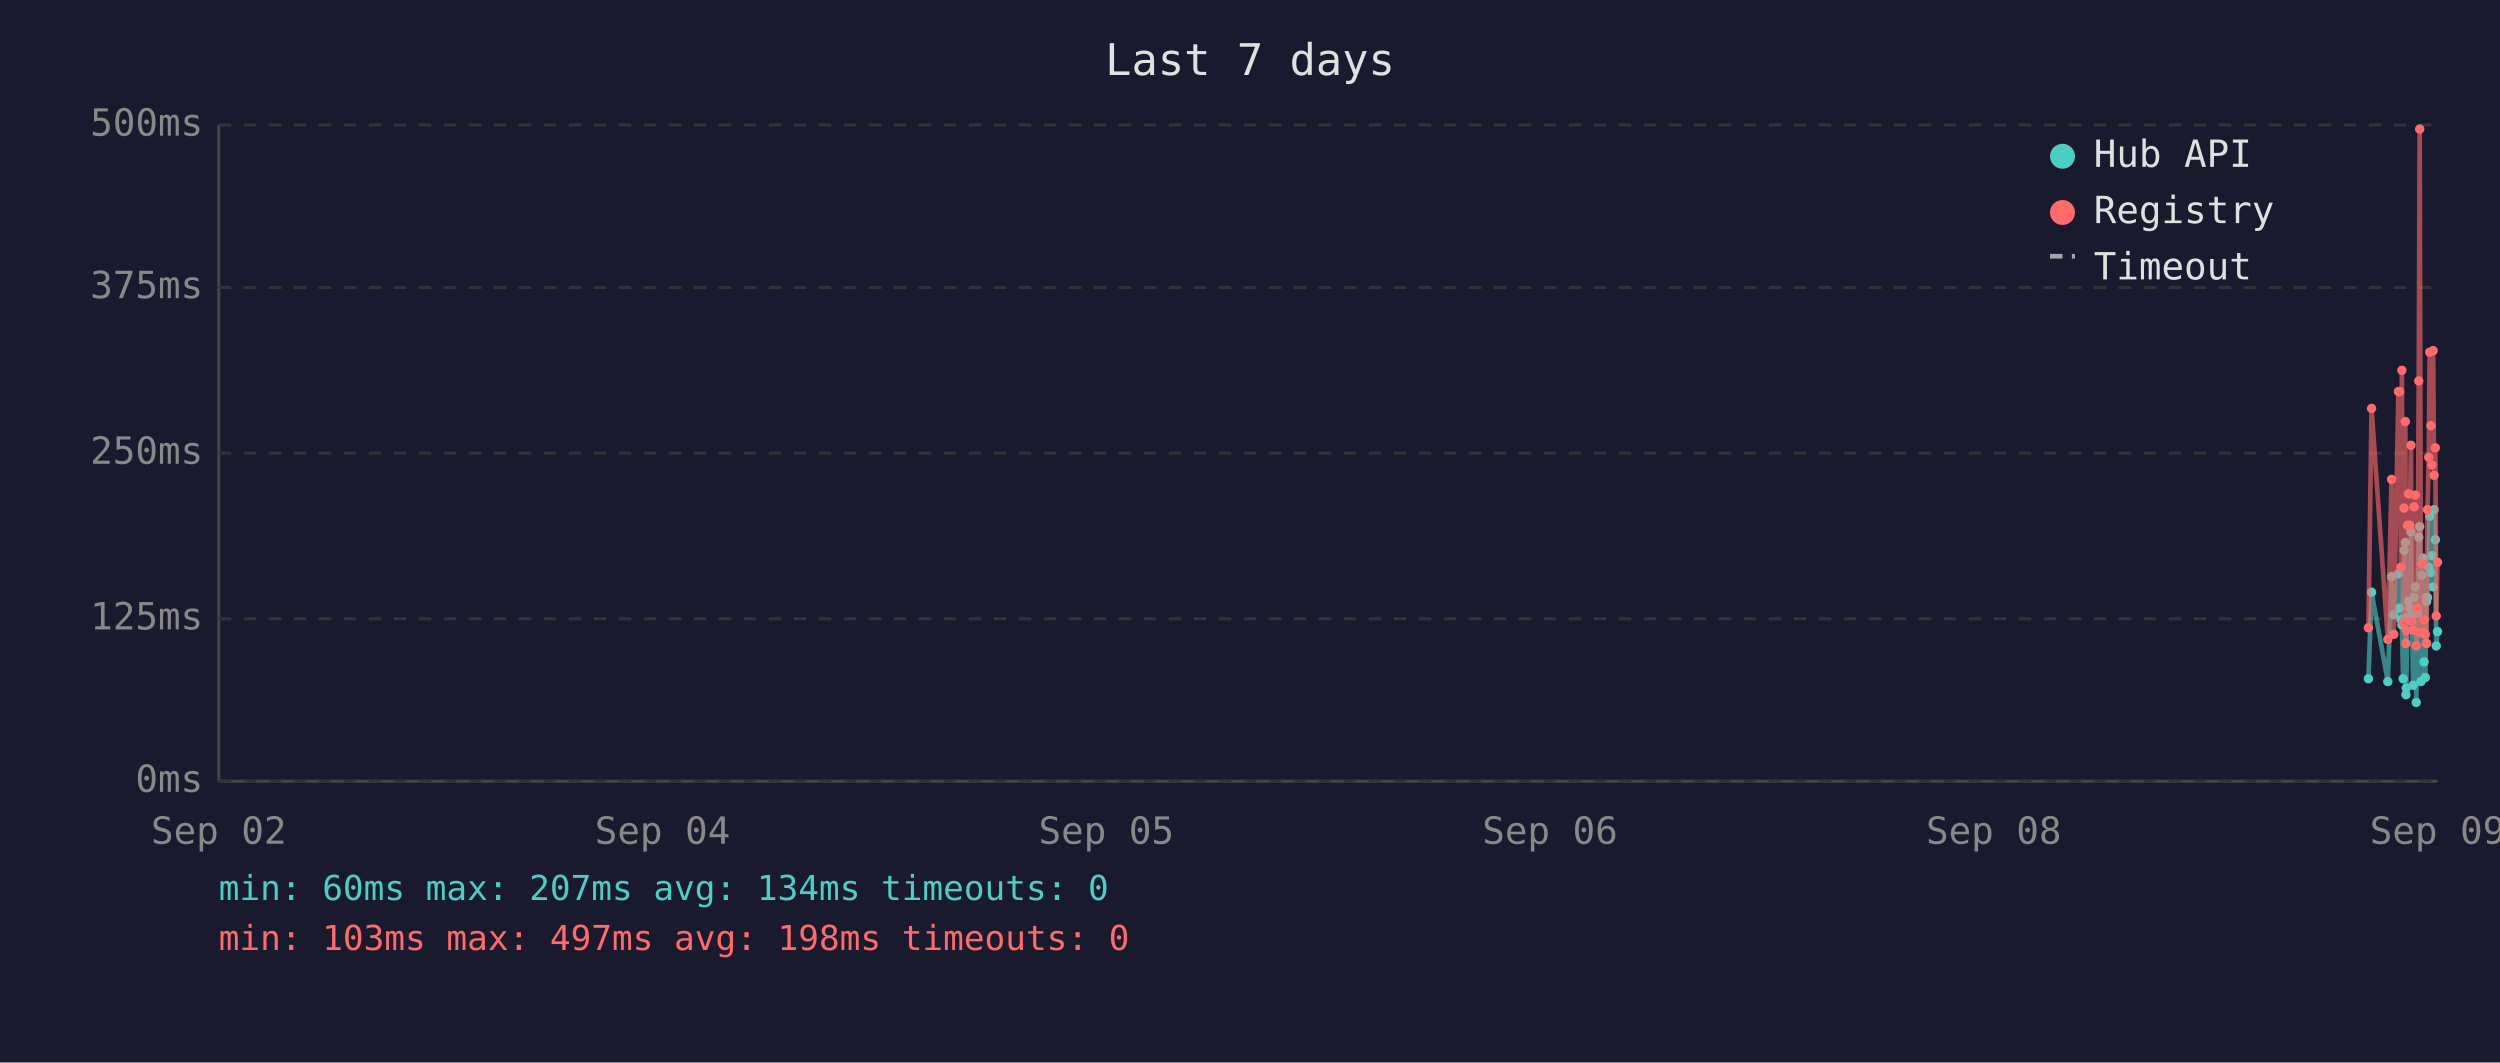
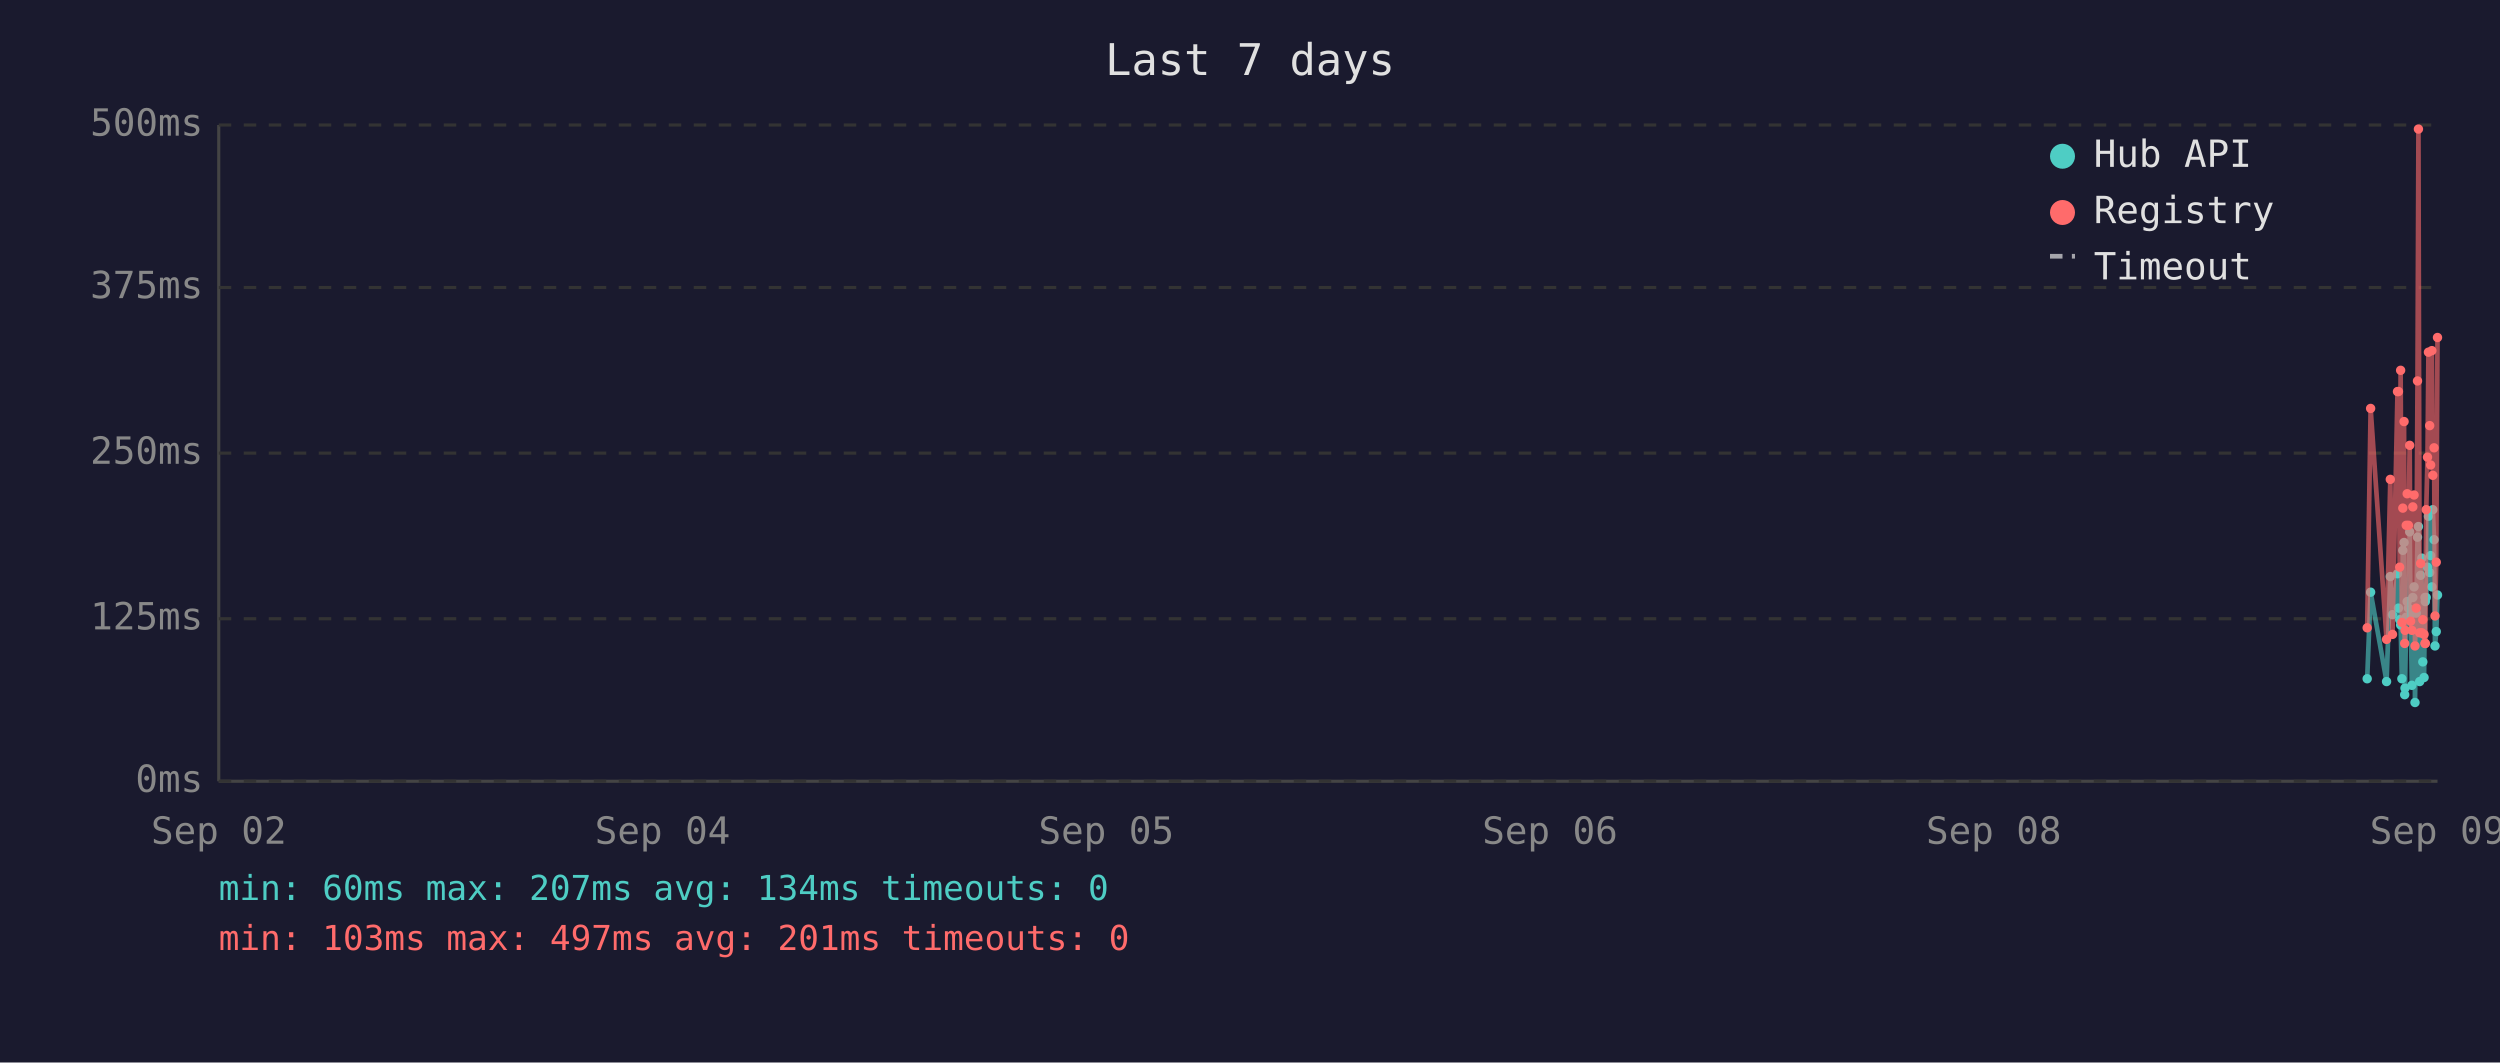
<svg xmlns="http://www.w3.org/2000/svg" viewBox="0 0 800 340" font-family="monospace" font-size="12">
  <rect width="800" height="340" fill="#1a1a2e" />
  <text x="400" y="24" fill="#e0e0e0" font-size="14" text-anchor="middle">Last 7 days</text>
  <line x1="70" y1="40" x2="70" y2="250" stroke="#444" stroke-width="1" />
  <line x1="70" y1="250" x2="780" y2="250" stroke="#444" stroke-width="1" />
  <line x1="70" y1="250" x2="780" y2="250" stroke="#333" stroke-width="1" stroke-dasharray="4" />
  <text x="65" y="250" fill="#888" text-anchor="end" dominant-baseline="middle">0ms</text>
  <line x1="70" y1="198" x2="780" y2="198" stroke="#333" stroke-width="1" stroke-dasharray="4" />
  <text x="65" y="198" fill="#888" text-anchor="end" dominant-baseline="middle">125ms</text>
  <line x1="70" y1="145" x2="780" y2="145" stroke="#333" stroke-width="1" stroke-dasharray="4" />
  <text x="65" y="145" fill="#888" text-anchor="end" dominant-baseline="middle">250ms</text>
  <line x1="70" y1="92" x2="780" y2="92" stroke="#333" stroke-width="1" stroke-dasharray="4" />
  <text x="65" y="92" fill="#888" text-anchor="end" dominant-baseline="middle">375ms</text>
  <line x1="70" y1="40" x2="780" y2="40" stroke="#333" stroke-width="1" stroke-dasharray="4" />
  <text x="65" y="40" fill="#888" text-anchor="end" dominant-baseline="middle">500ms</text>
  <text x="70" y="270" fill="#888" text-anchor="middle">Sep 02</text>
  <text x="212" y="270" fill="#888" text-anchor="middle">Sep 04</text>
  <text x="354" y="270" fill="#888" text-anchor="middle">Sep 05</text>
  <text x="496" y="270" fill="#888" text-anchor="middle">Sep 06</text>
  <text x="638" y="270" fill="#888" text-anchor="middle">Sep 08</text>
  <text x="780" y="270" fill="#888" text-anchor="middle">Sep 09</text>
-   <polyline points="757.9,217.2 758.9,189.5 764.1,218.1 765.3,184.5 766.0,196.7 767.5,183.6 767.9,194.6 768.3,198.3 768.6,200.0 769.0,217.2 769.3,176.1 769.7,173.6 769.9,222.3 770.0,220.2 770.4,197.5 770.7,192.5 771.1,194.6 771.5,170.2 771.8,196.7 772.2,219.3 772.5,191.2 772.9,187.8 773.2,224.8 773.6,196.2 774.0,171.9 774.3,168.5 774.7,218.1 775.0,184.1 775.4,178.6 775.7,211.8 776.1,216.8 776.4,191.2 776.5,192.5 776.8,191.2 777.2,181.5 777.5,165.2 777.9,183.2 778.2,177.8 778.6,187.8 778.9,163.1 779.3,172.7 779.6,206.7 780.0,202.1" fill="none" stroke="#4ecdc4" stroke-width="1.5" opacity="0.6" />
-   <circle cx="757.9" cy="217.2" r="1.5" fill="#4ecdc4" />
-   <circle cx="758.9" cy="189.5" r="1.5" fill="#4ecdc4" />
-   <circle cx="764.1" cy="218.1" r="1.5" fill="#4ecdc4" />
-   <circle cx="765.3" cy="184.5" r="1.5" fill="#4ecdc4" />
-   <circle cx="766.0" cy="196.7" r="1.5" fill="#4ecdc4" />
-   <circle cx="767.5" cy="183.6" r="1.5" fill="#4ecdc4" />
-   <circle cx="767.9" cy="194.6" r="1.5" fill="#4ecdc4" />
-   <circle cx="768.3" cy="198.3" r="1.5" fill="#4ecdc4" />
-   <circle cx="768.6" cy="200.0" r="1.5" fill="#4ecdc4" />
-   <circle cx="769.0" cy="217.2" r="1.5" fill="#4ecdc4" />
-   <circle cx="769.3" cy="176.1" r="1.5" fill="#4ecdc4" />
-   <circle cx="769.7" cy="173.6" r="1.5" fill="#4ecdc4" />
-   <circle cx="769.9" cy="222.3" r="1.5" fill="#4ecdc4" />
-   <circle cx="770.0" cy="220.2" r="1.5" fill="#4ecdc4" />
-   <circle cx="770.4" cy="197.5" r="1.5" fill="#4ecdc4" />
-   <circle cx="770.7" cy="192.5" r="1.5" fill="#4ecdc4" />
-   <circle cx="771.1" cy="194.6" r="1.5" fill="#4ecdc4" />
-   <circle cx="771.5" cy="170.2" r="1.5" fill="#4ecdc4" />
-   <circle cx="771.8" cy="196.7" r="1.5" fill="#4ecdc4" />
-   <circle cx="772.2" cy="219.3" r="1.5" fill="#4ecdc4" />
-   <circle cx="772.5" cy="191.2" r="1.5" fill="#4ecdc4" />
-   <circle cx="772.9" cy="187.8" r="1.5" fill="#4ecdc4" />
-   <circle cx="773.2" cy="224.8" r="1.5" fill="#4ecdc4" />
-   <circle cx="773.6" cy="196.2" r="1.5" fill="#4ecdc4" />
-   <circle cx="774.0" cy="171.9" r="1.5" fill="#4ecdc4" />
-   <circle cx="774.3" cy="168.5" r="1.5" fill="#4ecdc4" />
-   <circle cx="774.7" cy="218.1" r="1.5" fill="#4ecdc4" />
-   <circle cx="775.0" cy="184.1" r="1.5" fill="#4ecdc4" />
-   <circle cx="775.4" cy="178.6" r="1.5" fill="#4ecdc4" />
-   <circle cx="775.7" cy="211.8" r="1.5" fill="#4ecdc4" />
-   <circle cx="776.1" cy="216.8" r="1.5" fill="#4ecdc4" />
+   <polyline points="757.5,217.2 758.6,189.5 763.7,218.1 764.9,184.5 765.6,196.7 767.2,183.6 767.5,194.6 767.9,198.3 768.2,200.0 768.6,217.2 768.9,176.1 769.3,173.6 769.5,222.3 769.6,220.2 770.0,197.5 770.3,192.5 770.7,194.6 771.1,170.2 771.4,196.7 771.8,219.3 772.1,191.2 772.5,187.8 772.8,224.8 773.2,196.2 773.6,171.9 773.9,168.5 774.3,218.1 774.6,184.1 775.0,178.6 775.3,211.8 775.7,216.8 776.0,191.2 776.1,192.5 776.4,191.2 776.8,181.5 777.1,165.2 777.5,183.2 777.8,177.8 778.2,187.8 778.5,163.1 778.9,172.7 779.2,206.7 779.6,202.1 780.0,190.4" fill="none" stroke="#4ecdc4" stroke-width="1.5" opacity="0.6" />
+   <circle cx="757.5" cy="217.2" r="1.5" fill="#4ecdc4" />
+   <circle cx="758.6" cy="189.5" r="1.5" fill="#4ecdc4" />
+   <circle cx="763.7" cy="218.1" r="1.5" fill="#4ecdc4" />
+   <circle cx="764.9" cy="184.5" r="1.5" fill="#4ecdc4" />
+   <circle cx="765.6" cy="196.7" r="1.5" fill="#4ecdc4" />
+   <circle cx="767.2" cy="183.6" r="1.5" fill="#4ecdc4" />
+   <circle cx="767.5" cy="194.6" r="1.5" fill="#4ecdc4" />
+   <circle cx="767.9" cy="198.3" r="1.5" fill="#4ecdc4" />
+   <circle cx="768.2" cy="200.0" r="1.5" fill="#4ecdc4" />
+   <circle cx="768.6" cy="217.2" r="1.5" fill="#4ecdc4" />
+   <circle cx="768.9" cy="176.1" r="1.5" fill="#4ecdc4" />
+   <circle cx="769.3" cy="173.6" r="1.5" fill="#4ecdc4" />
+   <circle cx="769.5" cy="222.3" r="1.5" fill="#4ecdc4" />
+   <circle cx="769.6" cy="220.2" r="1.5" fill="#4ecdc4" />
+   <circle cx="770.0" cy="197.5" r="1.5" fill="#4ecdc4" />
+   <circle cx="770.3" cy="192.5" r="1.5" fill="#4ecdc4" />
+   <circle cx="770.7" cy="194.6" r="1.5" fill="#4ecdc4" />
+   <circle cx="771.1" cy="170.2" r="1.5" fill="#4ecdc4" />
+   <circle cx="771.4" cy="196.7" r="1.5" fill="#4ecdc4" />
+   <circle cx="771.8" cy="219.3" r="1.5" fill="#4ecdc4" />
+   <circle cx="772.1" cy="191.2" r="1.5" fill="#4ecdc4" />
+   <circle cx="772.5" cy="187.8" r="1.5" fill="#4ecdc4" />
+   <circle cx="772.8" cy="224.8" r="1.5" fill="#4ecdc4" />
+   <circle cx="773.2" cy="196.2" r="1.5" fill="#4ecdc4" />
+   <circle cx="773.6" cy="171.9" r="1.5" fill="#4ecdc4" />
+   <circle cx="773.9" cy="168.5" r="1.5" fill="#4ecdc4" />
+   <circle cx="774.3" cy="218.1" r="1.5" fill="#4ecdc4" />
+   <circle cx="774.6" cy="184.1" r="1.5" fill="#4ecdc4" />
+   <circle cx="775.0" cy="178.6" r="1.5" fill="#4ecdc4" />
+   <circle cx="775.3" cy="211.8" r="1.5" fill="#4ecdc4" />
+   <circle cx="775.7" cy="216.8" r="1.5" fill="#4ecdc4" />
+   <circle cx="776.0" cy="191.2" r="1.5" fill="#4ecdc4" />
+   <circle cx="776.1" cy="192.5" r="1.5" fill="#4ecdc4" />
  <circle cx="776.4" cy="191.2" r="1.5" fill="#4ecdc4" />
-   <circle cx="776.5" cy="192.5" r="1.5" fill="#4ecdc4" />
-   <circle cx="776.8" cy="191.2" r="1.5" fill="#4ecdc4" />
-   <circle cx="777.2" cy="181.5" r="1.5" fill="#4ecdc4" />
-   <circle cx="777.5" cy="165.2" r="1.5" fill="#4ecdc4" />
-   <circle cx="777.9" cy="183.2" r="1.5" fill="#4ecdc4" />
-   <circle cx="778.2" cy="177.8" r="1.5" fill="#4ecdc4" />
-   <circle cx="778.6" cy="187.8" r="1.5" fill="#4ecdc4" />
-   <circle cx="778.9" cy="163.1" r="1.5" fill="#4ecdc4" />
-   <circle cx="779.3" cy="172.7" r="1.5" fill="#4ecdc4" />
-   <circle cx="779.6" cy="206.7" r="1.5" fill="#4ecdc4" />
-   <circle cx="780.0" cy="202.1" r="1.5" fill="#4ecdc4" />
-   <polyline points="757.9,200.9 758.9,130.7 764.1,204.6 765.3,153.4 766.0,203.0 767.5,125.3 767.9,125.3 768.3,181.5 768.6,118.5 769.0,199.2 769.3,162.6 769.7,134.9 769.9,205.9 770.0,201.7 770.4,168.1 770.7,158.0 771.1,168.1 771.5,142.5 771.8,198.8 772.2,201.7 772.5,162.2 772.9,158.4 773.2,206.7 773.6,194.6 774.0,121.9 774.3,41.3 774.7,202.5 775.0,180.3 775.4,202.5 775.7,198.3 776.1,203.0 776.4,205.9 776.5,205.9 776.8,163.1 777.2,146.3 777.5,112.7 777.9,136.2 778.2,148.8 778.6,112.2 778.9,152.1 779.3,143.3 779.6,197.1 780.0,179.9" fill="none" stroke="#ff6b6b" stroke-width="1.5" opacity="0.6" />
-   <circle cx="757.9" cy="200.9" r="1.5" fill="#ff6b6b" />
-   <circle cx="758.9" cy="130.7" r="1.5" fill="#ff6b6b" />
-   <circle cx="764.1" cy="204.6" r="1.5" fill="#ff6b6b" />
-   <circle cx="765.3" cy="153.4" r="1.5" fill="#ff6b6b" />
-   <circle cx="766.0" cy="203.0" r="1.5" fill="#ff6b6b" />
+   <circle cx="776.8" cy="181.5" r="1.5" fill="#4ecdc4" />
+   <circle cx="777.1" cy="165.2" r="1.5" fill="#4ecdc4" />
+   <circle cx="777.5" cy="183.2" r="1.5" fill="#4ecdc4" />
+   <circle cx="777.8" cy="177.8" r="1.5" fill="#4ecdc4" />
+   <circle cx="778.2" cy="187.8" r="1.5" fill="#4ecdc4" />
+   <circle cx="778.5" cy="163.1" r="1.5" fill="#4ecdc4" />
+   <circle cx="778.9" cy="172.7" r="1.5" fill="#4ecdc4" />
+   <circle cx="779.2" cy="206.7" r="1.5" fill="#4ecdc4" />
+   <circle cx="779.6" cy="202.1" r="1.5" fill="#4ecdc4" />
+   <circle cx="780.0" cy="190.4" r="1.5" fill="#4ecdc4" />
+   <polyline points="757.5,200.9 758.6,130.7 763.7,204.6 764.9,153.4 765.6,203.0 767.2,125.3 767.5,125.3 767.9,181.5 768.2,118.5 768.6,199.2 768.9,162.6 769.3,134.9 769.5,205.9 769.6,201.7 770.0,168.1 770.3,158.0 770.7,168.1 771.1,142.5 771.4,198.8 771.8,201.7 772.1,162.2 772.5,158.4 772.8,206.7 773.2,194.6 773.6,121.9 773.9,41.3 774.3,202.5 774.6,180.3 775.0,202.5 775.3,198.3 775.7,203.0 776.0,205.9 776.1,205.9 776.4,163.1 776.8,146.3 777.1,112.7 777.5,136.2 777.8,148.8 778.2,112.2 778.5,152.1 778.9,143.3 779.2,197.1 779.6,179.9 780.0,108.0" fill="none" stroke="#ff6b6b" stroke-width="1.5" opacity="0.6" />
+   <circle cx="757.5" cy="200.9" r="1.5" fill="#ff6b6b" />
+   <circle cx="758.6" cy="130.7" r="1.5" fill="#ff6b6b" />
+   <circle cx="763.7" cy="204.6" r="1.5" fill="#ff6b6b" />
+   <circle cx="764.9" cy="153.4" r="1.5" fill="#ff6b6b" />
+   <circle cx="765.6" cy="203.0" r="1.5" fill="#ff6b6b" />
+   <circle cx="767.2" cy="125.3" r="1.5" fill="#ff6b6b" />
  <circle cx="767.5" cy="125.3" r="1.5" fill="#ff6b6b" />
-   <circle cx="767.9" cy="125.3" r="1.5" fill="#ff6b6b" />
-   <circle cx="768.3" cy="181.5" r="1.5" fill="#ff6b6b" />
-   <circle cx="768.6" cy="118.5" r="1.5" fill="#ff6b6b" />
-   <circle cx="769.0" cy="199.2" r="1.5" fill="#ff6b6b" />
-   <circle cx="769.3" cy="162.6" r="1.5" fill="#ff6b6b" />
-   <circle cx="769.7" cy="134.9" r="1.5" fill="#ff6b6b" />
-   <circle cx="769.9" cy="205.9" r="1.5" fill="#ff6b6b" />
-   <circle cx="770.0" cy="201.7" r="1.5" fill="#ff6b6b" />
-   <circle cx="770.4" cy="168.1" r="1.5" fill="#ff6b6b" />
-   <circle cx="770.7" cy="158.0" r="1.5" fill="#ff6b6b" />
-   <circle cx="771.1" cy="168.1" r="1.5" fill="#ff6b6b" />
-   <circle cx="771.5" cy="142.5" r="1.5" fill="#ff6b6b" />
-   <circle cx="771.8" cy="198.8" r="1.5" fill="#ff6b6b" />
-   <circle cx="772.2" cy="201.7" r="1.5" fill="#ff6b6b" />
-   <circle cx="772.5" cy="162.2" r="1.5" fill="#ff6b6b" />
-   <circle cx="772.9" cy="158.4" r="1.5" fill="#ff6b6b" />
-   <circle cx="773.2" cy="206.7" r="1.5" fill="#ff6b6b" />
-   <circle cx="773.6" cy="194.6" r="1.5" fill="#ff6b6b" />
-   <circle cx="774.0" cy="121.9" r="1.5" fill="#ff6b6b" />
-   <circle cx="774.3" cy="41.3" r="1.5" fill="#ff6b6b" />
-   <circle cx="774.7" cy="202.5" r="1.5" fill="#ff6b6b" />
-   <circle cx="775.0" cy="180.3" r="1.5" fill="#ff6b6b" />
-   <circle cx="775.4" cy="202.5" r="1.5" fill="#ff6b6b" />
-   <circle cx="775.7" cy="198.3" r="1.5" fill="#ff6b6b" />
-   <circle cx="776.1" cy="203.0" r="1.5" fill="#ff6b6b" />
-   <circle cx="776.4" cy="205.9" r="1.5" fill="#ff6b6b" />
-   <circle cx="776.5" cy="205.9" r="1.5" fill="#ff6b6b" />
-   <circle cx="776.8" cy="163.1" r="1.5" fill="#ff6b6b" />
-   <circle cx="777.2" cy="146.3" r="1.5" fill="#ff6b6b" />
-   <circle cx="777.5" cy="112.7" r="1.5" fill="#ff6b6b" />
-   <circle cx="777.9" cy="136.2" r="1.5" fill="#ff6b6b" />
-   <circle cx="778.2" cy="148.8" r="1.5" fill="#ff6b6b" />
-   <circle cx="778.6" cy="112.2" r="1.5" fill="#ff6b6b" />
-   <circle cx="778.9" cy="152.1" r="1.5" fill="#ff6b6b" />
-   <circle cx="779.3" cy="143.3" r="1.5" fill="#ff6b6b" />
-   <circle cx="779.6" cy="197.1" r="1.5" fill="#ff6b6b" />
-   <circle cx="780.0" cy="179.9" r="1.5" fill="#ff6b6b" />
+   <circle cx="767.9" cy="181.5" r="1.5" fill="#ff6b6b" />
+   <circle cx="768.2" cy="118.5" r="1.5" fill="#ff6b6b" />
+   <circle cx="768.6" cy="199.2" r="1.5" fill="#ff6b6b" />
+   <circle cx="768.9" cy="162.6" r="1.5" fill="#ff6b6b" />
+   <circle cx="769.3" cy="134.9" r="1.5" fill="#ff6b6b" />
+   <circle cx="769.5" cy="205.9" r="1.5" fill="#ff6b6b" />
+   <circle cx="769.6" cy="201.7" r="1.5" fill="#ff6b6b" />
+   <circle cx="770.0" cy="168.1" r="1.5" fill="#ff6b6b" />
+   <circle cx="770.3" cy="158.0" r="1.5" fill="#ff6b6b" />
+   <circle cx="770.7" cy="168.1" r="1.5" fill="#ff6b6b" />
+   <circle cx="771.1" cy="142.5" r="1.5" fill="#ff6b6b" />
+   <circle cx="771.4" cy="198.8" r="1.5" fill="#ff6b6b" />
+   <circle cx="771.8" cy="201.7" r="1.5" fill="#ff6b6b" />
+   <circle cx="772.1" cy="162.2" r="1.5" fill="#ff6b6b" />
+   <circle cx="772.5" cy="158.4" r="1.5" fill="#ff6b6b" />
+   <circle cx="772.8" cy="206.7" r="1.5" fill="#ff6b6b" />
+   <circle cx="773.2" cy="194.6" r="1.5" fill="#ff6b6b" />
+   <circle cx="773.6" cy="121.9" r="1.5" fill="#ff6b6b" />
+   <circle cx="773.9" cy="41.3" r="1.5" fill="#ff6b6b" />
+   <circle cx="774.3" cy="202.5" r="1.5" fill="#ff6b6b" />
+   <circle cx="774.6" cy="180.3" r="1.5" fill="#ff6b6b" />
+   <circle cx="775.0" cy="202.5" r="1.5" fill="#ff6b6b" />
+   <circle cx="775.3" cy="198.3" r="1.5" fill="#ff6b6b" />
+   <circle cx="775.7" cy="203.0" r="1.5" fill="#ff6b6b" />
+   <circle cx="776.0" cy="205.9" r="1.5" fill="#ff6b6b" />
+   <circle cx="776.1" cy="205.9" r="1.5" fill="#ff6b6b" />
+   <circle cx="776.4" cy="163.1" r="1.5" fill="#ff6b6b" />
+   <circle cx="776.8" cy="146.3" r="1.5" fill="#ff6b6b" />
+   <circle cx="777.1" cy="112.7" r="1.5" fill="#ff6b6b" />
+   <circle cx="777.5" cy="136.2" r="1.5" fill="#ff6b6b" />
+   <circle cx="777.8" cy="148.8" r="1.5" fill="#ff6b6b" />
+   <circle cx="778.2" cy="112.2" r="1.5" fill="#ff6b6b" />
+   <circle cx="778.5" cy="152.1" r="1.5" fill="#ff6b6b" />
+   <circle cx="778.9" cy="143.3" r="1.5" fill="#ff6b6b" />
+   <circle cx="779.2" cy="197.1" r="1.5" fill="#ff6b6b" />
+   <circle cx="779.6" cy="179.9" r="1.5" fill="#ff6b6b" />
+   <circle cx="780.0" cy="108.0" r="1.5" fill="#ff6b6b" />
  <circle cx="660" cy="50" r="4" fill="#4ecdc4" />
  <text x="670" y="50" fill="#e0e0e0" dominant-baseline="middle">Hub API</text>
  <circle cx="660" cy="68" r="4" fill="#ff6b6b" />
  <text x="670" y="68" fill="#e0e0e0" dominant-baseline="middle">Registry</text>
  <line x1="656" y1="82" x2="664" y2="82" stroke="#e0e0e0" stroke-width="1.5" stroke-dasharray="4,3" opacity="0.7" />
  <text x="670" y="86" fill="#e0e0e0" dominant-baseline="middle">Timeout</text>
  <text x="70" y="288" fill="#4ecdc4" font-size="11">min: 60ms  max: 207ms  avg: 134ms  timeouts: 0</text>
-   <text x="70" y="304" fill="#ff6b6b" font-size="11">min: 103ms  max: 497ms  avg: 198ms  timeouts: 0</text>
+   <text x="70" y="304" fill="#ff6b6b" font-size="11">min: 103ms  max: 497ms  avg: 201ms  timeouts: 0</text>
</svg>
